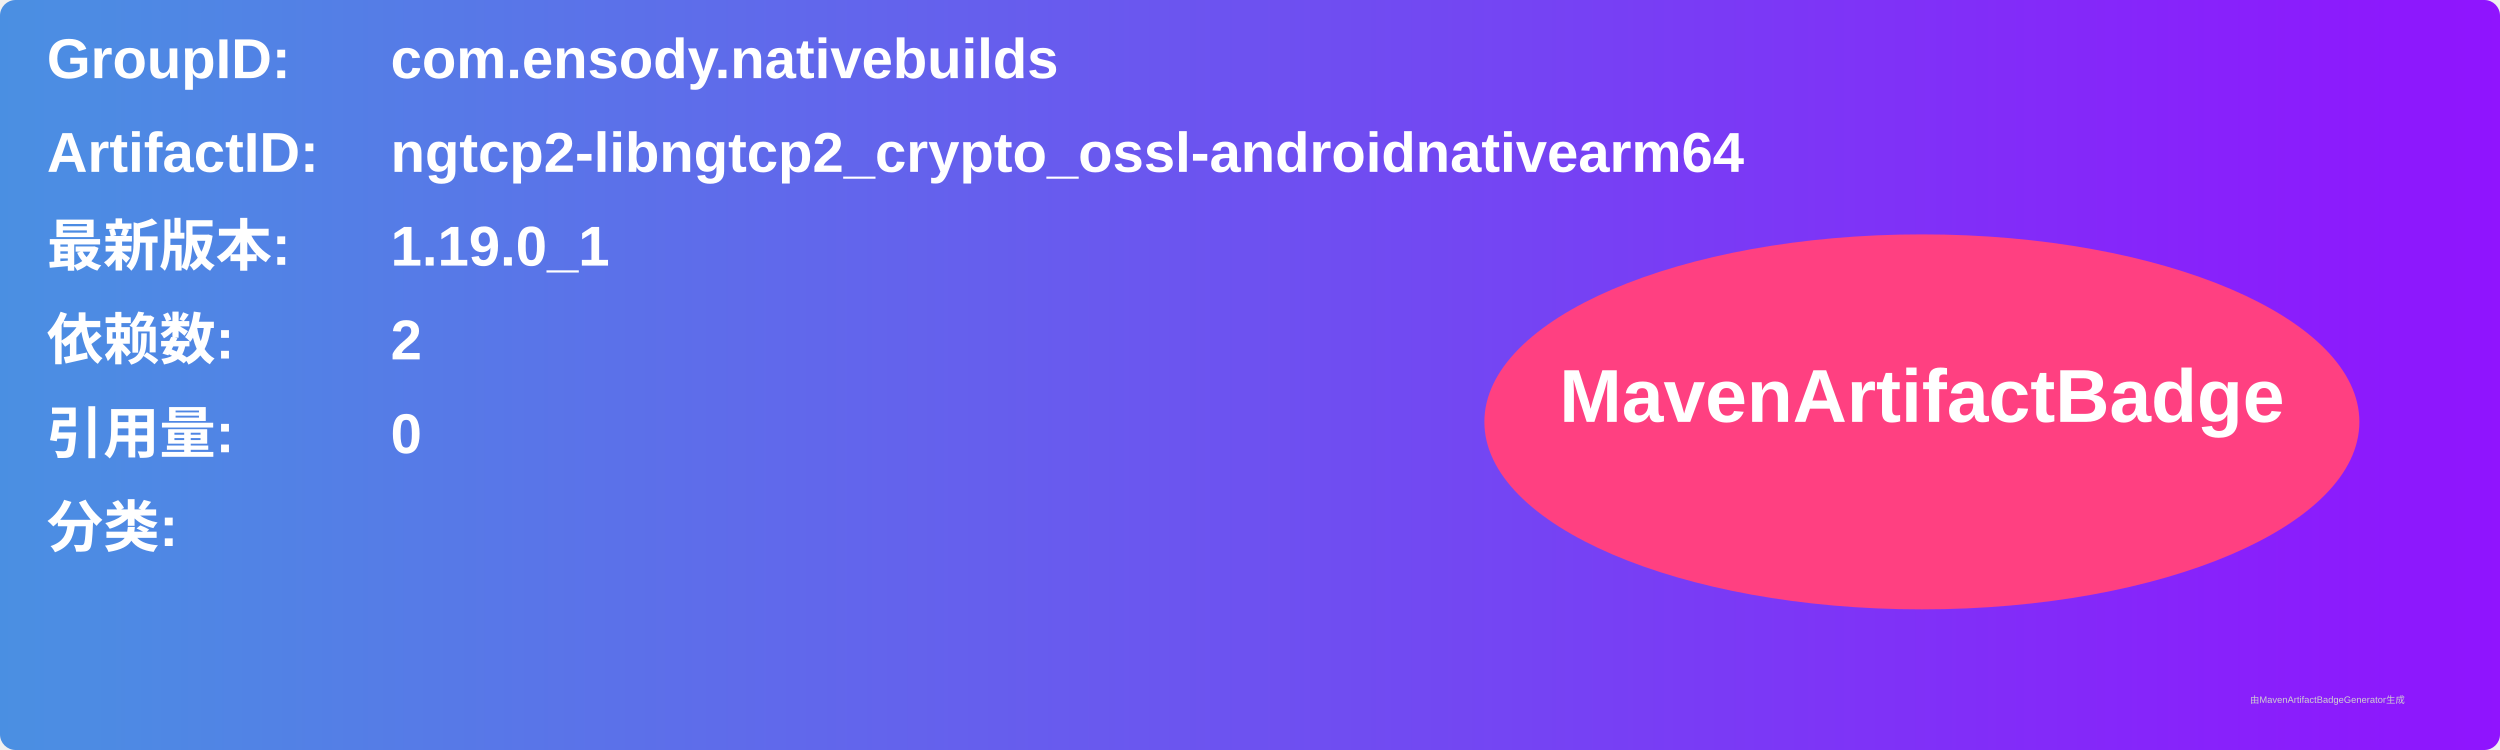
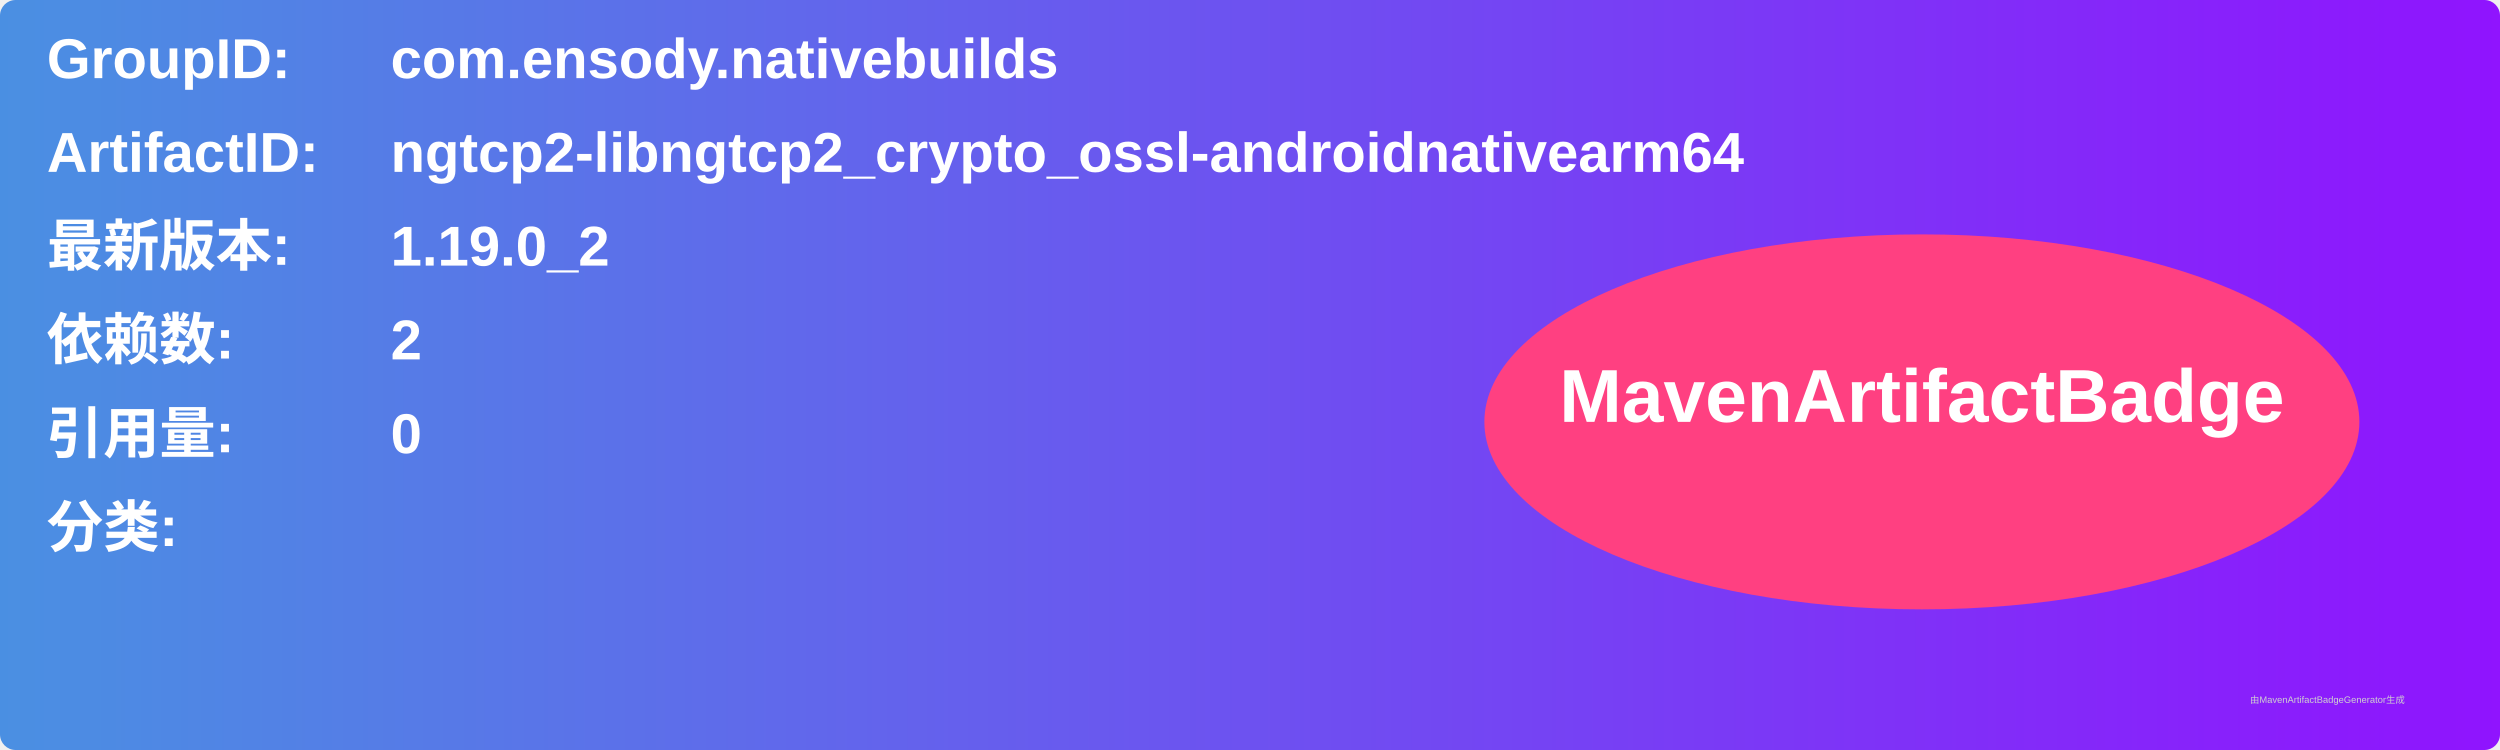
<svg xmlns="http://www.w3.org/2000/svg" width="800" height="240" viewBox="0 0 800 240">
  <linearGradient id="grad" x1="0%" y1="0%" x2="100%" y2="0%">
    <stop offset="0%" stop-color="#4a90e2" />
    <stop offset="100%" stop-color="#9013fe" />
  </linearGradient>
  <rect width="100%" height="100%" rx="5" ry="5" fill="url(#grad)" />
  <g transform="translate(15, 15)">
    <text x="0" y="10" font-family="Arial" font-size="18" fill="white" font-weight="bold" width="260">GroupID:</text>
    <text x="110" y="10" font-family="Arial" font-size="18" fill="white" font-weight="bold" width="460">com.ensody.nativebuilds</text>
    <text x="0" y="40" font-family="Arial" font-size="18" fill="white" font-weight="bold" width="260">ArtifactID:</text>
    <text x="110" y="40" font-family="Arial" font-size="18" fill="white" font-weight="bold" width="460">ngtcp2-libngtcp2_crypto_ossl-androidnativearm64</text>
    <text x="0" y="70" font-family="Arial" font-size="18" fill="white" font-weight="bold">最新版本:</text>
    <text x="110" y="70" font-family="Arial" font-size="18" fill="white" font-weight="bold">
-       <tspan font-weight="bold">1.19.0_1</tspan>
+       <tspan font-weight="bold">1.19.0_2</tspan>
    </text>
    <text x="0" y="100" font-family="Arial" font-size="18" fill="white" font-weight="bold">依赖数: </text>
    <text x="110" y="100" font-family="Arial" font-size="18" fill="white">
      <tspan font-weight="bold">2</tspan>
    </text>
    <text x="0" y="130" font-family="Arial" font-size="18" fill="white" font-weight="bold">引用量: </text>
    <text x="110" y="130" font-family="Arial" font-size="18" fill="white">
      <tspan font-weight="bold">0</tspan>
    </text>
    <text x="0" y="160" font-family="Arial" font-size="18" fill="white" font-weight="bold">分类:</text>
    <text x="10" y="190" font-family="Arial" font-size="10" fill="white">
      <tspan font-weight="bold" />
    </text>
    <ellipse cx="600" cy="120" rx="140" ry="60" fill="#ff4081" />
    <text x="600" y="120" text-anchor="middle" font-family="Arial" font-size="24" fill="white" font-weight="bold">MavenArtifactBadge</text>
  </g>
  <text x="720" y="225" font-family="Arial" font-size="3" fill="#d0d0d0">由MavenArtifactBadgeGenerator生成</text>
</svg>
